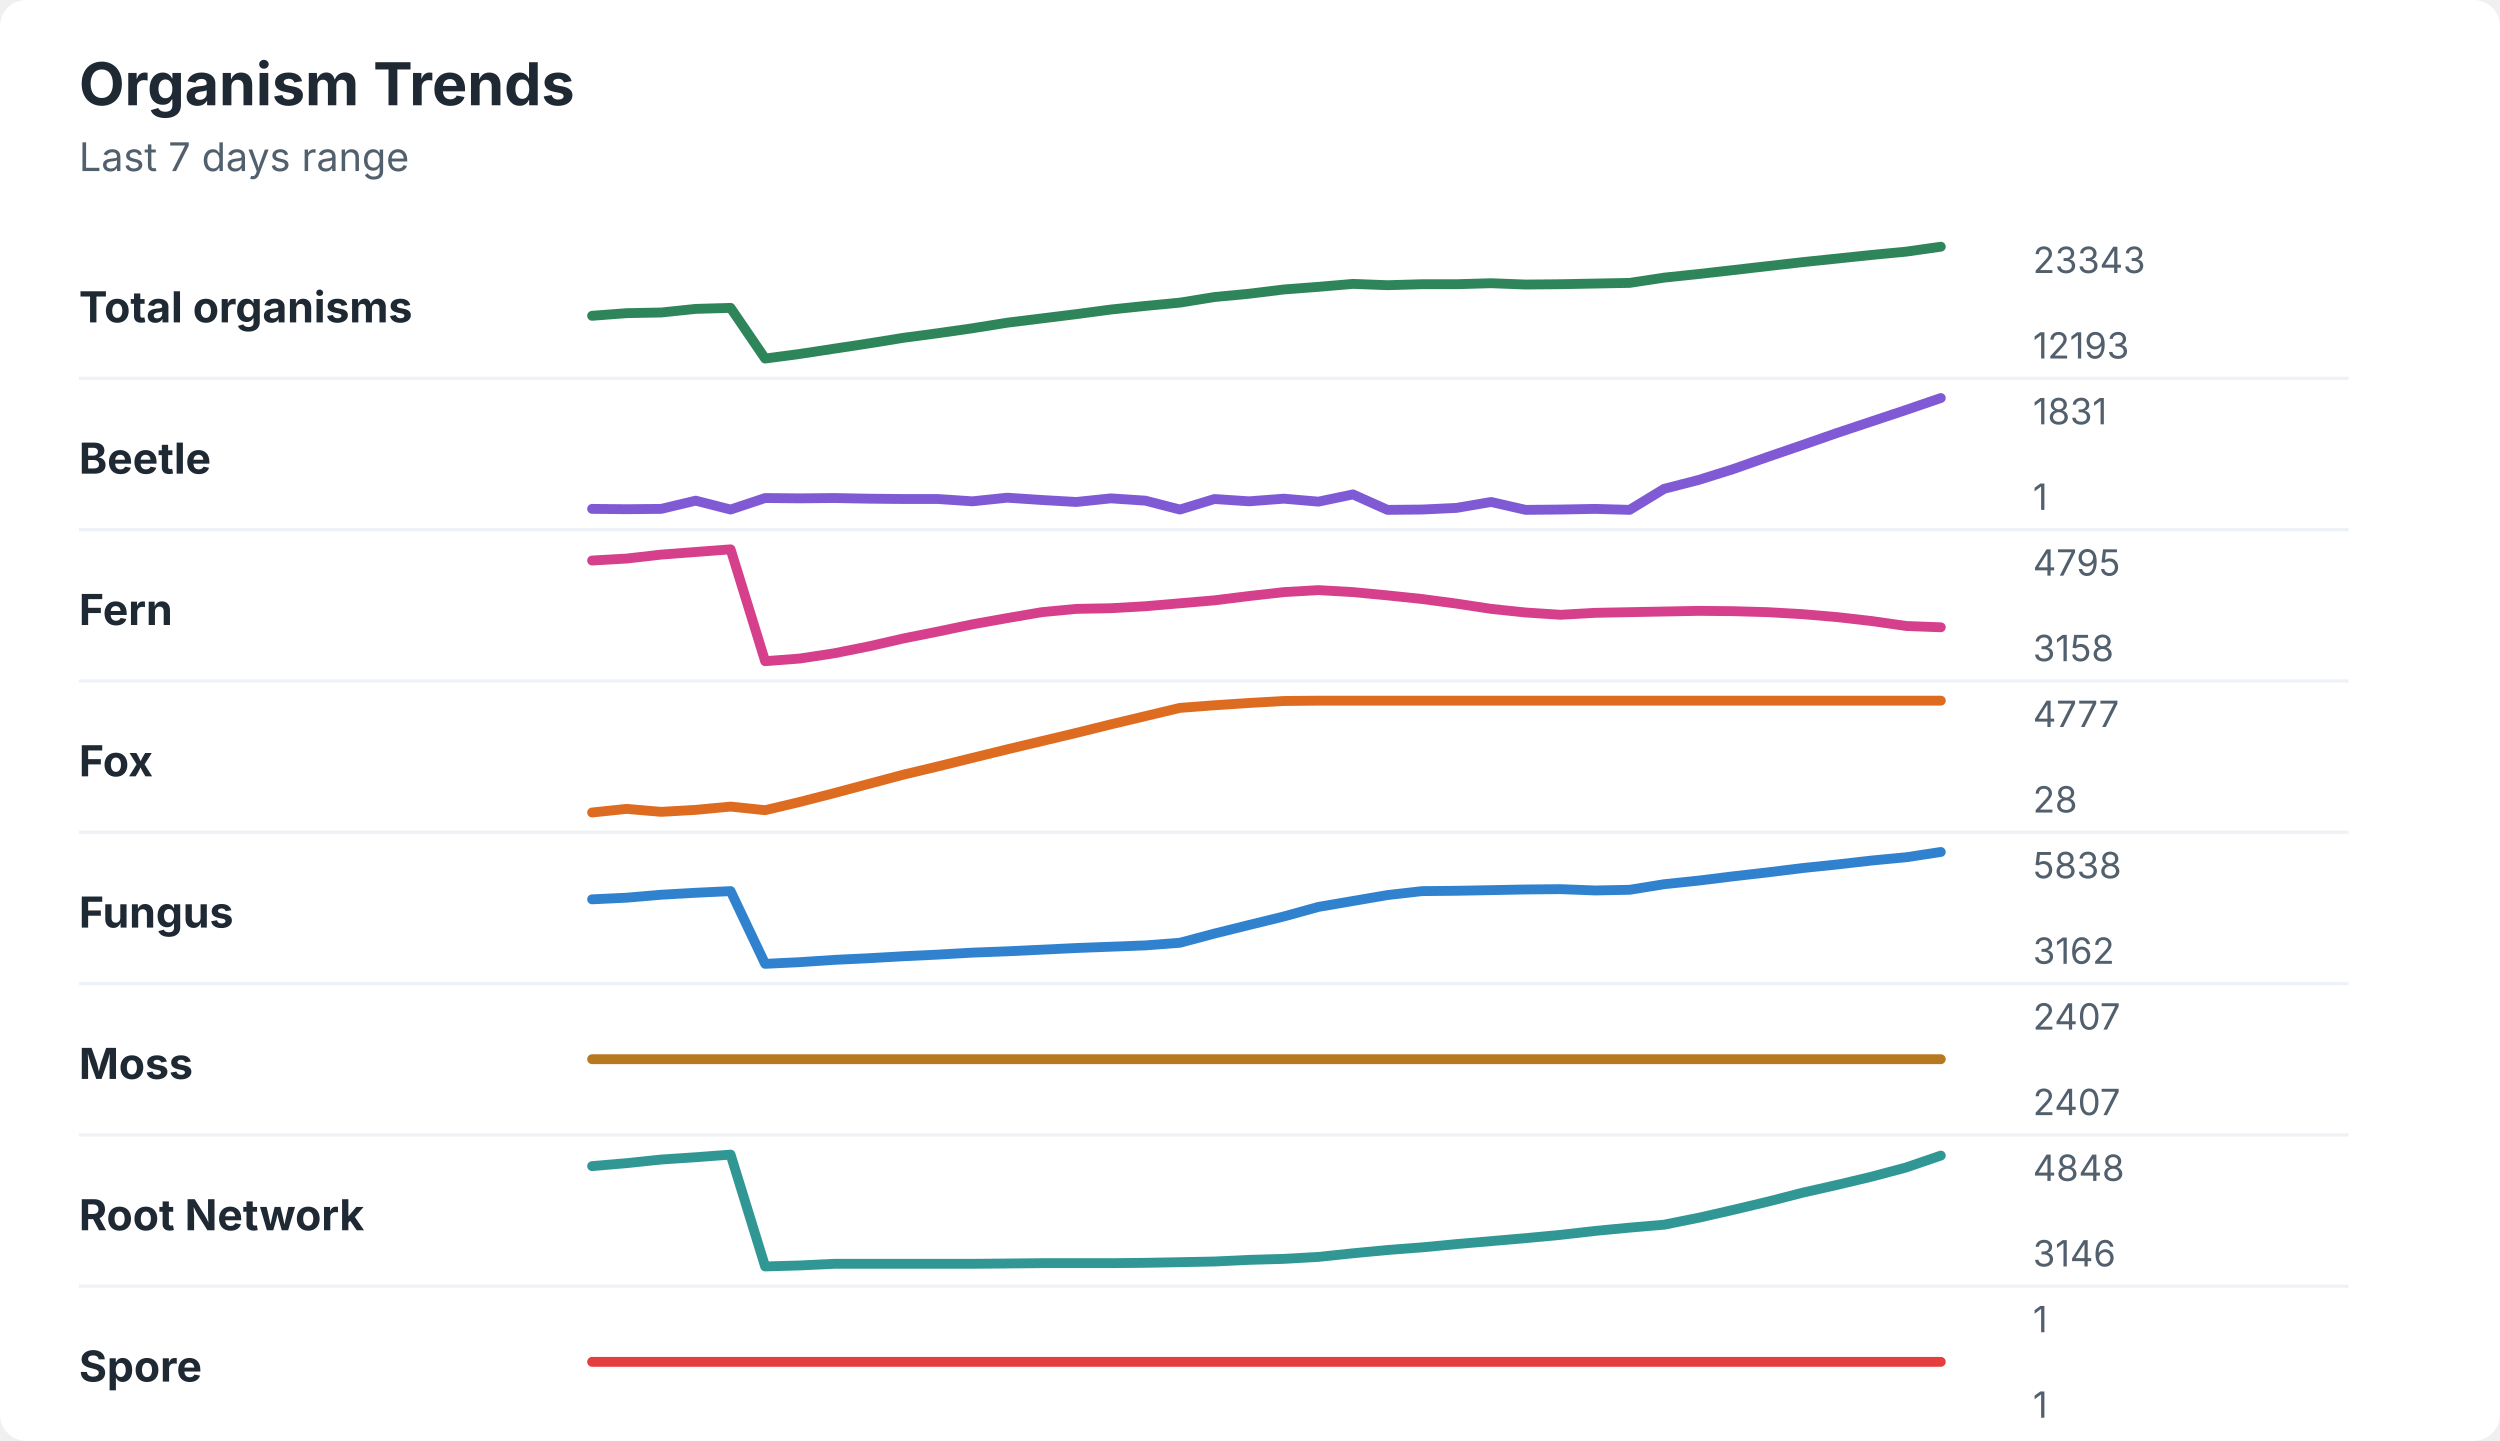
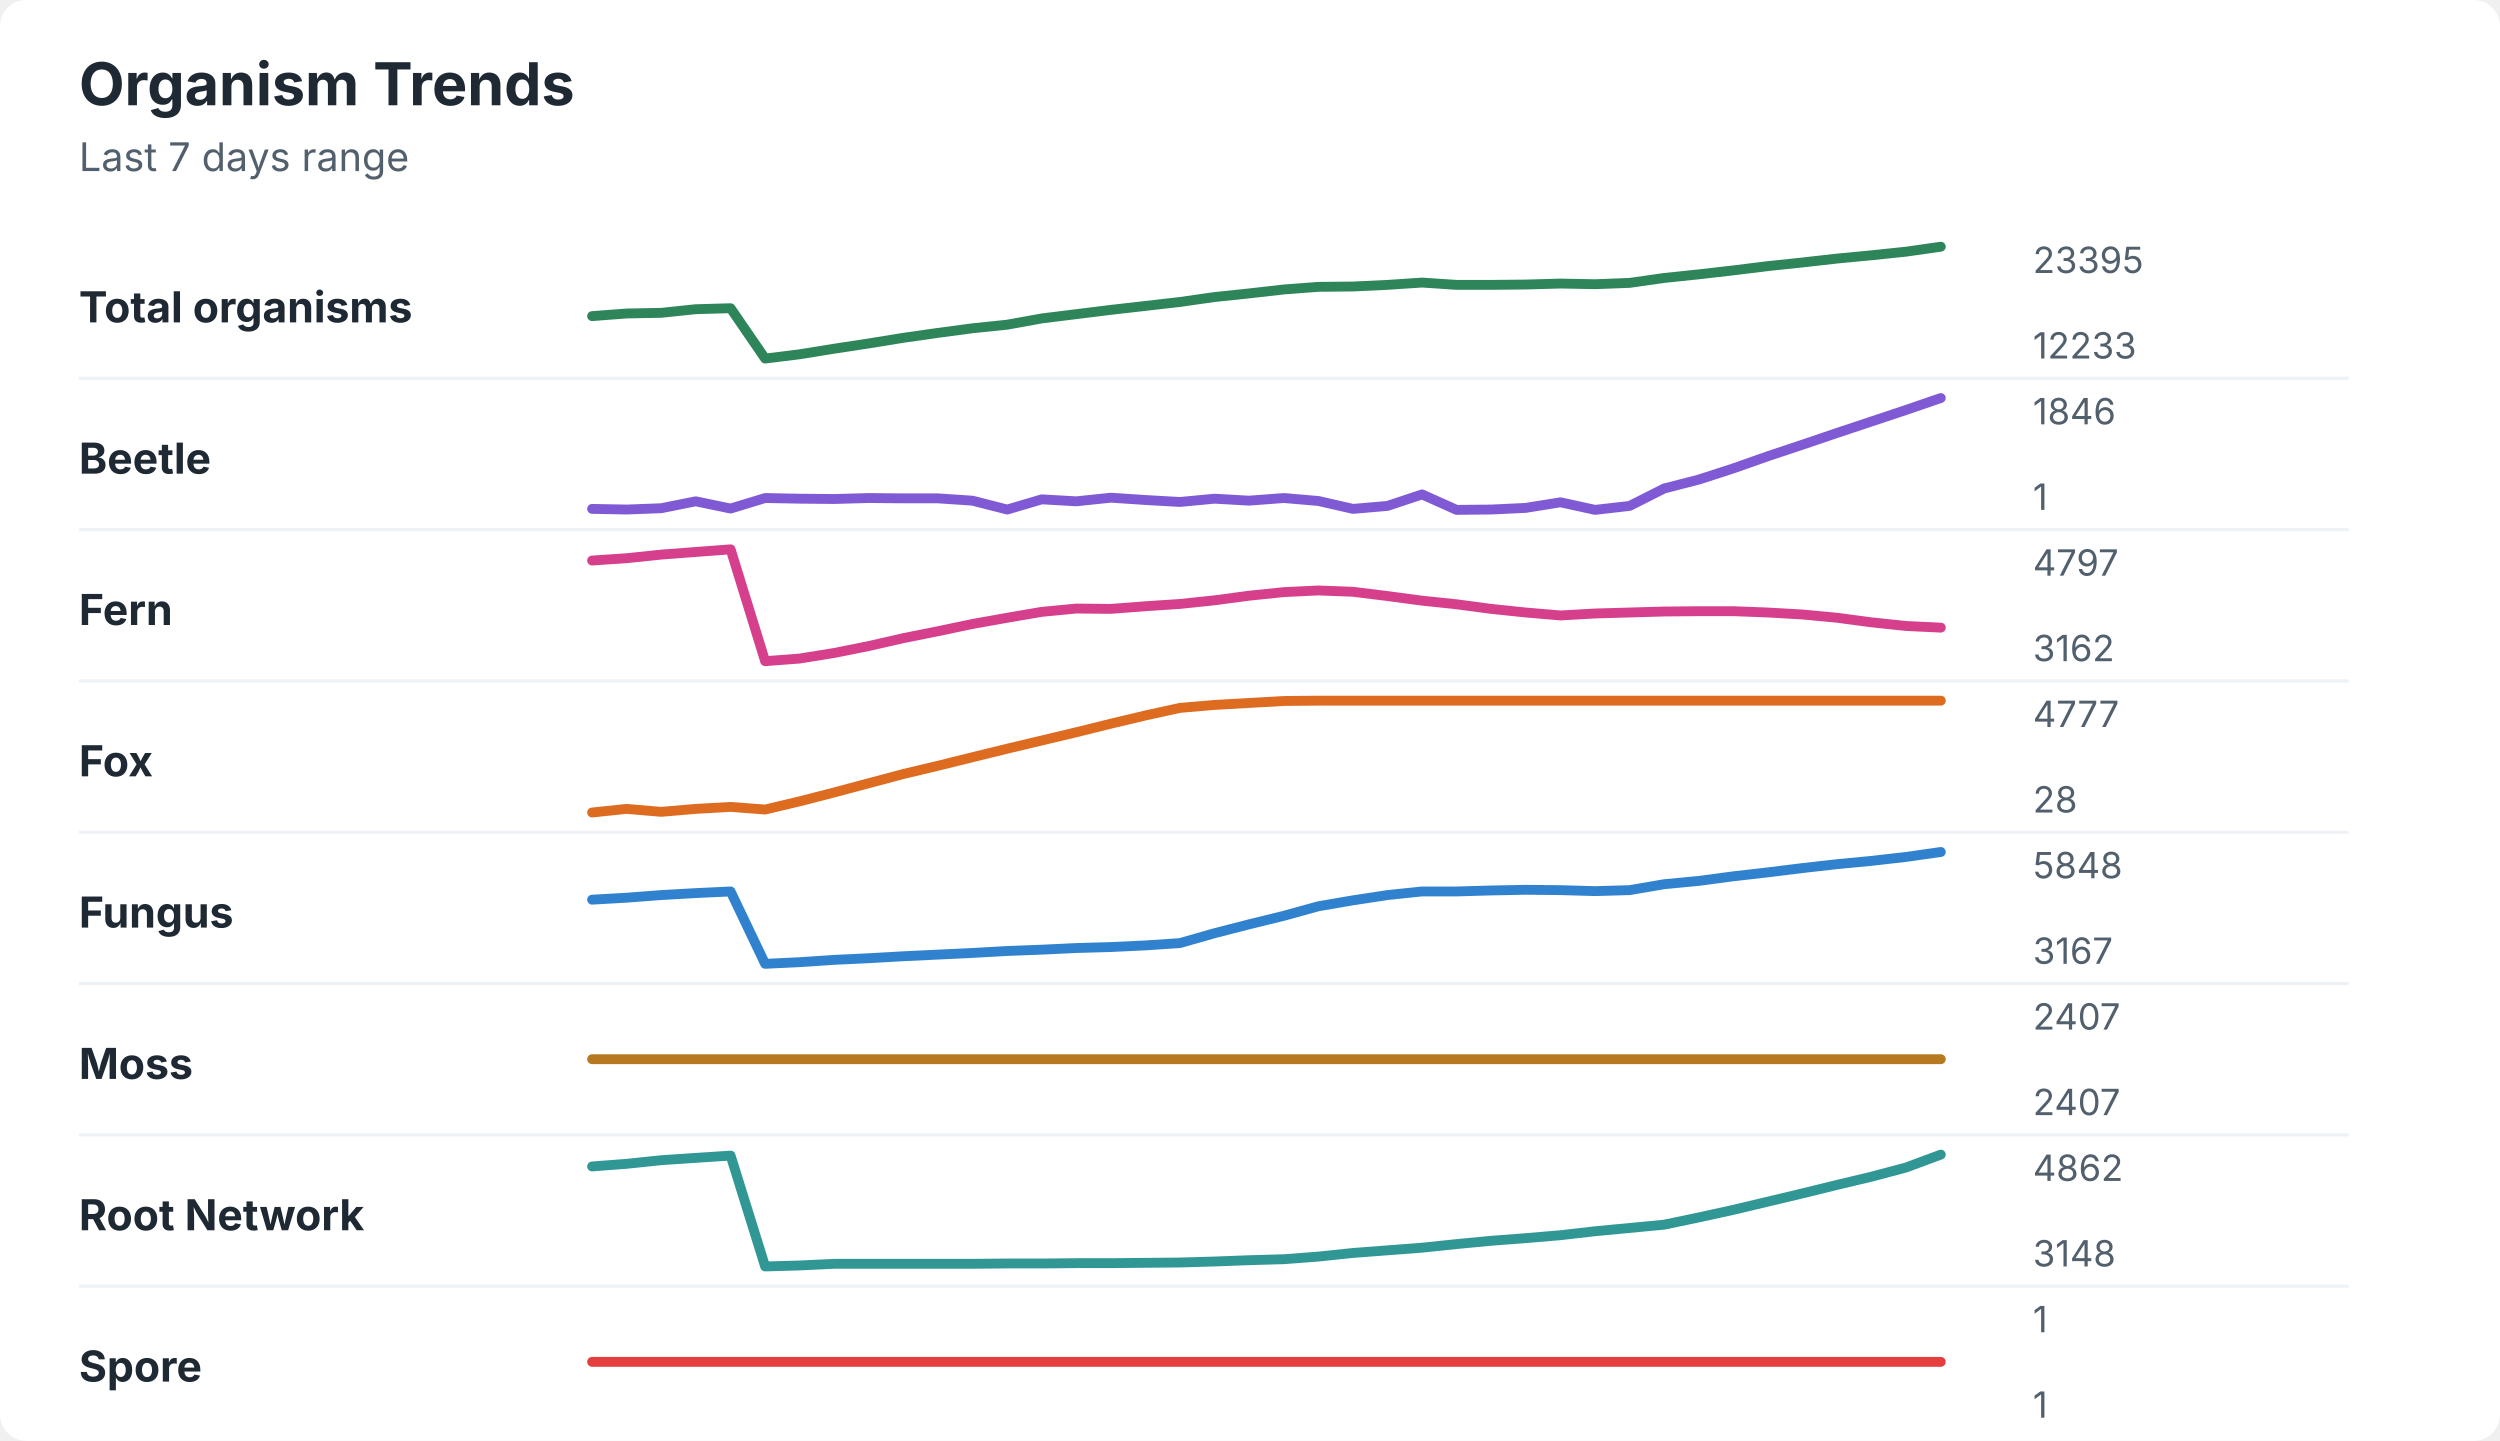
<svg xmlns="http://www.w3.org/2000/svg" width="760" height="438" viewBox="0 0 760 438" role="img" aria-labelledby="title desc">
  <rect width="760" height="438" rx="8" fill="#ffffff" />
  <style>
    text { font-family: -apple-system, BlinkMacSystemFont, "Segoe UI", sans-serif; }
    .title { font-size: 18px; font-weight: 700; fill: #1f2933; }
    .subtitle { font-size: 12px; fill: #52606d; }
    .label { font-size: 13px; font-weight: 650; fill: #1f2933; }
    .axis-value { font-size: 11px; fill: #52606d; }
    .separator { stroke: #eef2f7; stroke-width: 1; }
  </style>
  <text x="24" y="32" class="title">Organism Trends</text>
  <text x="24" y="52" class="subtitle">Last 7 days range</text>
  <text x="24" y="98" class="label">Total organisms</text>
-   <polyline points="180.0,96.0 190.5,95.2 201.0,95.0 211.5,93.9 222.1,93.6 232.6,109.0 243.1,107.6 253.6,106.0 264.1,104.4 274.6,102.7 285.1,101.3 295.6,99.8 306.2,98.1 316.7,96.8 327.2,95.5 337.7,94.1 348.2,93.0 358.7,92.0 369.2,90.3 379.7,89.3 390.3,88.0 400.8,87.2 411.3,86.3 421.8,86.7 432.3,86.4 442.8,86.4 453.3,86.1 463.8,86.5 474.4,86.4 484.9,86.2 495.4,86.0 505.9,84.4 516.4,83.3 526.9,82.1 537.4,80.9 547.9,79.7 558.5,78.6 569.0,77.5 579.5,76.5 590.0,75.0 " fill="none" stroke="#2f855a" stroke-width="3" stroke-linecap="round" stroke-linejoin="round" />
-   <text x="618" y="83" class="axis-value">23343</text>
-   <text x="618" y="109" class="axis-value">12193</text>
+   <polyline points="180.0,96.1 190.5,95.3 201.0,95.1 211.5,94.0 222.1,93.7 232.6,109.0 243.1,107.7 253.6,106.0 264.1,104.4 274.6,102.7 285.1,101.2 295.6,99.8 306.2,98.7 316.7,96.8 327.2,95.5 337.7,94.2 348.2,93.0 358.7,91.8 369.2,90.3 379.7,89.2 390.3,88.0 400.8,87.2 411.3,87.1 421.8,86.6 432.3,85.9 442.8,86.6 453.3,86.6 463.8,86.5 474.4,86.2 484.9,86.4 495.4,86.0 505.9,84.5 516.4,83.4 526.9,82.2 537.4,80.9 547.9,79.8 558.5,78.6 569.0,77.6 579.5,76.5 590.0,75.0 " fill="none" stroke="#2f855a" stroke-width="3" stroke-linecap="round" stroke-linejoin="round" />
+   <text x="618" y="83" class="axis-value">23395</text>
+   <text x="618" y="109" class="axis-value">12233</text>
  <line x1="24" y1="115.0" x2="714" y2="115.0" class="separator" />
  <text x="24" y="144" class="label">Beetle</text>
-   <polyline points="180.0,154.7 190.5,154.8 201.0,154.7 211.5,152.2 222.1,154.9 232.6,151.4 243.1,151.5 253.6,151.4 264.1,151.6 274.6,151.7 285.1,151.7 295.6,152.4 306.2,151.3 316.7,152.0 327.2,152.6 337.7,151.5 348.2,152.2 358.7,154.9 369.2,151.7 379.7,152.4 390.3,151.6 400.8,152.5 411.3,150.3 421.8,155.0 432.3,154.9 442.8,154.4 453.3,152.6 463.8,155.0 474.4,154.9 484.9,154.7 495.4,155.0 505.9,148.6 516.4,145.9 526.9,142.6 537.4,138.9 547.9,135.3 558.5,131.6 569.0,128.1 579.5,124.6 590.0,121.0 " fill="none" stroke="#805ad5" stroke-width="3" stroke-linecap="round" stroke-linejoin="round" />
-   <text x="618" y="129" class="axis-value">1831</text>
+   <polyline points="180.0,154.7 190.5,154.9 201.0,154.5 211.5,152.4 222.1,154.6 232.6,151.4 243.1,151.6 253.6,151.7 264.1,151.4 274.6,151.5 285.1,151.5 295.6,152.2 306.2,154.9 316.7,151.8 327.2,152.4 337.7,151.3 348.2,152.0 358.7,152.6 369.2,151.6 379.7,152.2 390.3,151.4 400.8,152.3 411.3,154.7 421.8,153.8 432.3,150.3 442.8,155.0 453.3,154.9 463.8,154.4 474.4,152.7 484.9,155.0 495.4,153.8 505.9,148.5 516.4,145.8 526.9,142.4 537.4,138.7 547.9,135.2 558.5,131.6 569.0,128.1 579.5,124.6 590.0,121.0 " fill="none" stroke="#805ad5" stroke-width="3" stroke-linecap="round" stroke-linejoin="round" />
+   <text x="618" y="129" class="axis-value">1846</text>
  <text x="618" y="155" class="axis-value">1</text>
  <line x1="24" y1="161.0" x2="714" y2="161.0" class="separator" />
  <text x="24" y="190" class="label">Fern</text>
-   <polyline points="180.0,170.4 190.5,169.8 201.0,168.6 211.5,167.8 222.1,167.0 232.6,201.0 243.1,200.2 253.6,198.6 264.1,196.5 274.6,194.1 285.1,192.0 295.6,189.8 306.2,187.9 316.7,186.1 327.2,185.1 337.7,184.9 348.2,184.3 358.7,183.4 369.2,182.5 379.7,181.2 390.3,180.0 400.8,179.4 411.3,180.0 421.8,181.0 432.3,182.1 442.8,183.5 453.3,185.1 463.8,186.2 474.4,186.9 484.9,186.3 495.4,186.1 505.9,185.9 516.4,185.7 526.9,185.8 537.4,186.1 547.9,186.7 558.5,187.6 569.0,188.8 579.5,190.3 590.0,190.7 " fill="none" stroke="#d53f8c" stroke-width="3" stroke-linecap="round" stroke-linejoin="round" />
-   <text x="618" y="175" class="axis-value">4795</text>
-   <text x="618" y="201" class="axis-value">3158</text>
+   <polyline points="180.0,170.4 190.5,169.7 201.0,168.6 211.5,167.8 222.1,167.0 232.6,201.0 243.1,200.2 253.6,198.5 264.1,196.4 274.6,194.0 285.1,191.9 295.6,189.7 306.2,187.8 316.7,186.0 327.2,185.0 337.7,185.1 348.2,184.3 358.7,183.6 369.2,182.5 379.7,181.1 390.3,180.0 400.8,179.5 411.3,179.9 421.8,181.2 432.3,182.6 442.8,183.7 453.3,185.1 463.8,186.2 474.4,187.1 484.9,186.5 495.4,186.2 505.9,185.9 516.4,185.8 526.9,185.8 537.4,186.2 547.9,186.8 558.5,187.8 569.0,189.2 579.5,190.3 590.0,190.8 " fill="none" stroke="#d53f8c" stroke-width="3" stroke-linecap="round" stroke-linejoin="round" />
+   <text x="618" y="175" class="axis-value">4797</text>
+   <text x="618" y="201" class="axis-value">3162</text>
  <line x1="24" y1="207.0" x2="714" y2="207.0" class="separator" />
  <text x="24" y="236" class="label">Fox</text>
-   <polyline points="180.0,247.0 190.5,245.9 201.0,246.8 211.5,246.2 222.1,245.2 232.6,246.3 243.1,243.8 253.6,241.1 264.1,238.3 274.6,235.5 285.1,233.0 295.6,230.4 306.2,227.8 316.7,225.3 327.2,222.8 337.7,220.2 348.2,217.7 358.7,215.2 369.2,214.4 379.7,213.7 390.3,213.1 400.8,213.0 411.3,213.0 421.8,213.0 432.3,213.0 442.8,213.0 453.3,213.0 463.8,213.0 474.4,213.0 484.9,213.0 495.4,213.0 505.9,213.0 516.4,213.0 526.9,213.0 537.4,213.0 547.9,213.0 558.5,213.0 569.0,213.0 579.5,213.0 590.0,213.0 " fill="none" stroke="#dd6b20" stroke-width="3" stroke-linecap="round" stroke-linejoin="round" />
+   <polyline points="180.0,247.0 190.5,245.9 201.0,246.8 211.5,245.9 222.1,245.3 232.6,246.1 243.1,243.6 253.6,240.9 264.1,238.1 274.6,235.3 285.1,232.8 295.6,230.2 306.2,227.6 316.7,225.1 327.2,222.6 337.7,220.0 348.2,217.5 358.7,215.2 369.2,214.3 379.7,213.7 390.3,213.1 400.8,213.0 411.3,213.0 421.8,213.0 432.3,213.0 442.8,213.0 453.3,213.0 463.8,213.0 474.4,213.0 484.9,213.0 495.4,213.0 505.9,213.0 516.4,213.0 526.9,213.0 537.4,213.0 547.9,213.0 558.5,213.0 569.0,213.0 579.5,213.0 590.0,213.0 " fill="none" stroke="#dd6b20" stroke-width="3" stroke-linecap="round" stroke-linejoin="round" />
  <text x="618" y="221" class="axis-value">4777</text>
  <text x="618" y="247" class="axis-value">28</text>
  <line x1="24" y1="253.0" x2="714" y2="253.0" class="separator" />
  <text x="24" y="282" class="label">Fungus</text>
-   <polyline points="180.0,273.4 190.5,272.9 201.0,272.0 211.5,271.4 222.1,270.9 232.6,293.0 243.1,292.5 253.6,291.8 264.1,291.3 274.6,290.7 285.1,290.2 295.6,289.6 306.2,289.2 316.7,288.7 327.2,288.2 337.7,287.8 348.2,287.4 358.7,286.6 369.2,283.8 379.7,281.2 390.3,278.6 400.8,275.7 411.3,273.9 421.8,272.1 432.3,270.9 442.8,270.8 453.3,270.6 463.8,270.4 474.4,270.3 484.9,270.7 495.4,270.5 505.9,268.8 516.4,267.7 526.9,266.4 537.4,265.2 547.9,263.9 558.5,262.8 569.0,261.6 579.5,260.6 590.0,259.0 " fill="none" stroke="#3182ce" stroke-width="3" stroke-linecap="round" stroke-linejoin="round" />
-   <text x="618" y="267" class="axis-value">5838</text>
-   <text x="618" y="293" class="axis-value">3162</text>
+   <polyline points="180.0,273.5 190.5,272.9 201.0,272.1 211.5,271.5 222.1,271.0 232.6,293.0 243.1,292.5 253.6,291.8 264.1,291.3 274.6,290.7 285.1,290.2 295.6,289.7 306.2,289.1 316.7,288.7 327.2,288.2 337.7,287.9 348.2,287.4 358.7,286.7 369.2,283.7 379.7,281.0 390.3,278.4 400.8,275.5 411.3,273.7 421.8,272.1 432.3,271.0 442.8,271.0 453.3,270.7 463.8,270.5 474.4,270.6 484.9,270.9 495.4,270.6 505.9,268.8 516.4,267.8 526.9,266.4 537.4,265.2 547.9,263.9 558.5,262.7 569.0,261.7 579.5,260.5 590.0,259.0 " fill="none" stroke="#3182ce" stroke-width="3" stroke-linecap="round" stroke-linejoin="round" />
+   <text x="618" y="267" class="axis-value">5848</text>
+   <text x="618" y="293" class="axis-value">3167</text>
  <line x1="24" y1="299.0" x2="714" y2="299.0" class="separator" />
  <text x="24" y="328" class="label">Moss</text>
  <polyline points="180.0,322.0 190.5,322.0 201.0,322.0 211.5,322.0 222.1,322.0 232.6,322.0 243.1,322.0 253.6,322.0 264.1,322.0 274.6,322.0 285.1,322.0 295.6,322.0 306.2,322.0 316.7,322.0 327.2,322.0 337.7,322.0 348.2,322.0 358.7,322.0 369.2,322.0 379.7,322.0 390.3,322.0 400.8,322.0 411.3,322.0 421.8,322.0 432.3,322.0 442.8,322.0 453.3,322.0 463.8,322.0 474.4,322.0 484.9,322.0 495.4,322.0 505.9,322.0 516.4,322.0 526.9,322.0 537.4,322.0 547.9,322.0 558.5,322.0 569.0,322.0 579.5,322.0 590.0,322.0 " fill="none" stroke="#b7791f" stroke-width="3" stroke-linecap="round" stroke-linejoin="round" />
  <text x="618" y="313" class="axis-value">2407</text>
  <text x="618" y="339" class="axis-value">2407</text>
  <line x1="24" y1="345.0" x2="714" y2="345.0" class="separator" />
  <text x="24" y="374" class="label">Root Network</text>
-   <polyline points="180.0,354.5 190.5,353.6 201.0,352.5 211.5,351.8 222.1,351.0 232.6,385.0 243.1,384.7 253.6,384.2 264.1,384.2 274.6,384.2 285.1,384.2 295.6,384.2 306.2,384.1 316.7,384.0 327.2,384.0 337.7,384.0 348.2,383.9 358.7,383.7 369.2,383.5 379.7,383.0 390.3,382.7 400.8,382.1 411.3,381.0 421.8,380.0 432.3,379.2 442.8,378.2 453.3,377.3 463.8,376.4 474.4,375.4 484.9,374.2 495.4,373.2 505.9,372.3 516.4,370.2 526.9,367.8 537.4,365.3 547.9,362.6 558.5,360.2 569.0,357.7 579.5,354.9 590.0,351.3 " fill="none" stroke="#319795" stroke-width="3" stroke-linecap="round" stroke-linejoin="round" />
-   <text x="618" y="359" class="axis-value">4848</text>
-   <text x="618" y="385" class="axis-value">3146</text>
+   <polyline points="180.0,354.6 190.5,353.8 201.0,352.7 211.5,352.0 222.1,351.3 232.6,385.0 243.1,384.7 253.6,384.2 264.1,384.2 274.6,384.2 285.1,384.2 295.6,384.2 306.2,384.1 316.7,384.1 327.2,384.0 337.7,384.0 348.2,383.9 358.7,383.8 369.2,383.5 379.7,383.1 390.3,382.8 400.8,382.0 411.3,380.9 421.8,380.1 432.3,379.3 442.8,378.2 453.3,377.2 463.8,376.4 474.4,375.5 484.9,374.3 495.4,373.3 505.9,372.3 516.4,370.1 526.9,367.8 537.4,365.3 547.9,362.8 558.5,360.2 569.0,357.7 579.5,354.9 590.0,351.0 " fill="none" stroke="#319795" stroke-width="3" stroke-linecap="round" stroke-linejoin="round" />
+   <text x="618" y="359" class="axis-value">4862</text>
+   <text x="618" y="385" class="axis-value">3148</text>
  <line x1="24" y1="391.0" x2="714" y2="391.0" class="separator" />
  <text x="24" y="420" class="label">Spore</text>
  <polyline points="180.0,414.0 190.5,414.0 201.0,414.0 211.5,414.0 222.1,414.0 232.6,414.0 243.1,414.0 253.6,414.0 264.1,414.0 274.6,414.0 285.1,414.0 295.6,414.0 306.2,414.0 316.7,414.0 327.2,414.0 337.7,414.0 348.2,414.0 358.7,414.0 369.2,414.0 379.7,414.0 390.3,414.0 400.8,414.0 411.3,414.0 421.8,414.0 432.3,414.0 442.8,414.0 453.3,414.0 463.8,414.0 474.4,414.0 484.9,414.0 495.4,414.0 505.9,414.0 516.4,414.0 526.9,414.0 537.4,414.0 547.9,414.0 558.5,414.0 569.0,414.0 579.5,414.0 590.0,414.0 " fill="none" stroke="#e53e3e" stroke-width="3" stroke-linecap="round" stroke-linejoin="round" />
  <text x="618" y="405" class="axis-value">1</text>
  <text x="618" y="431" class="axis-value">1</text>
</svg>
